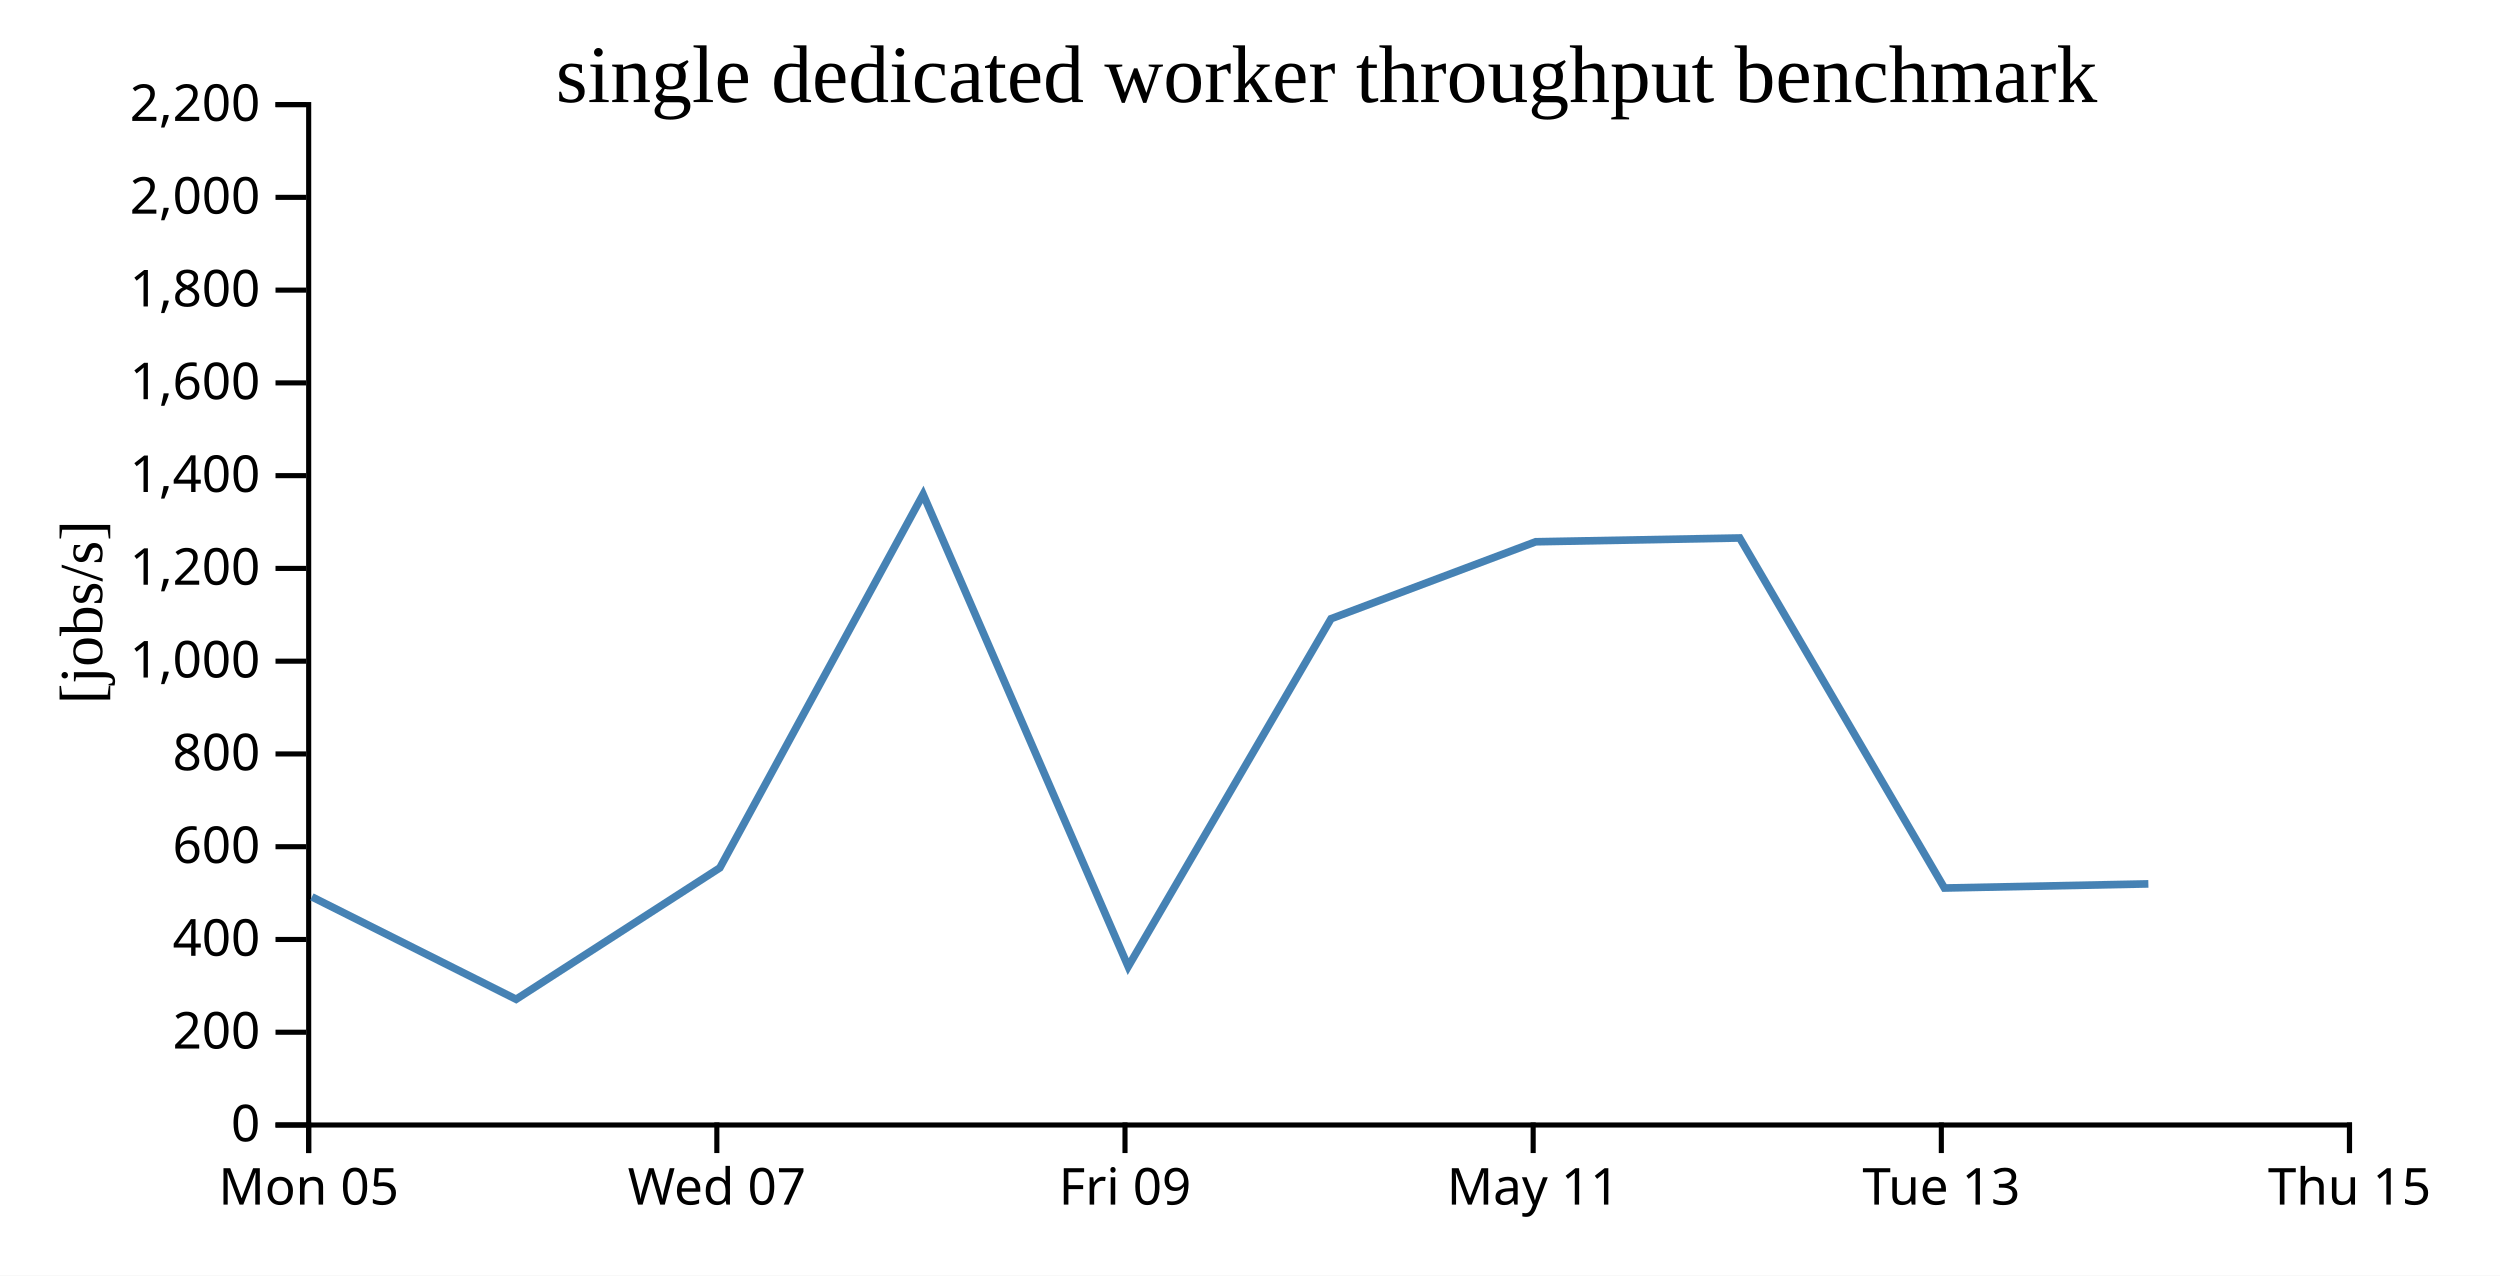
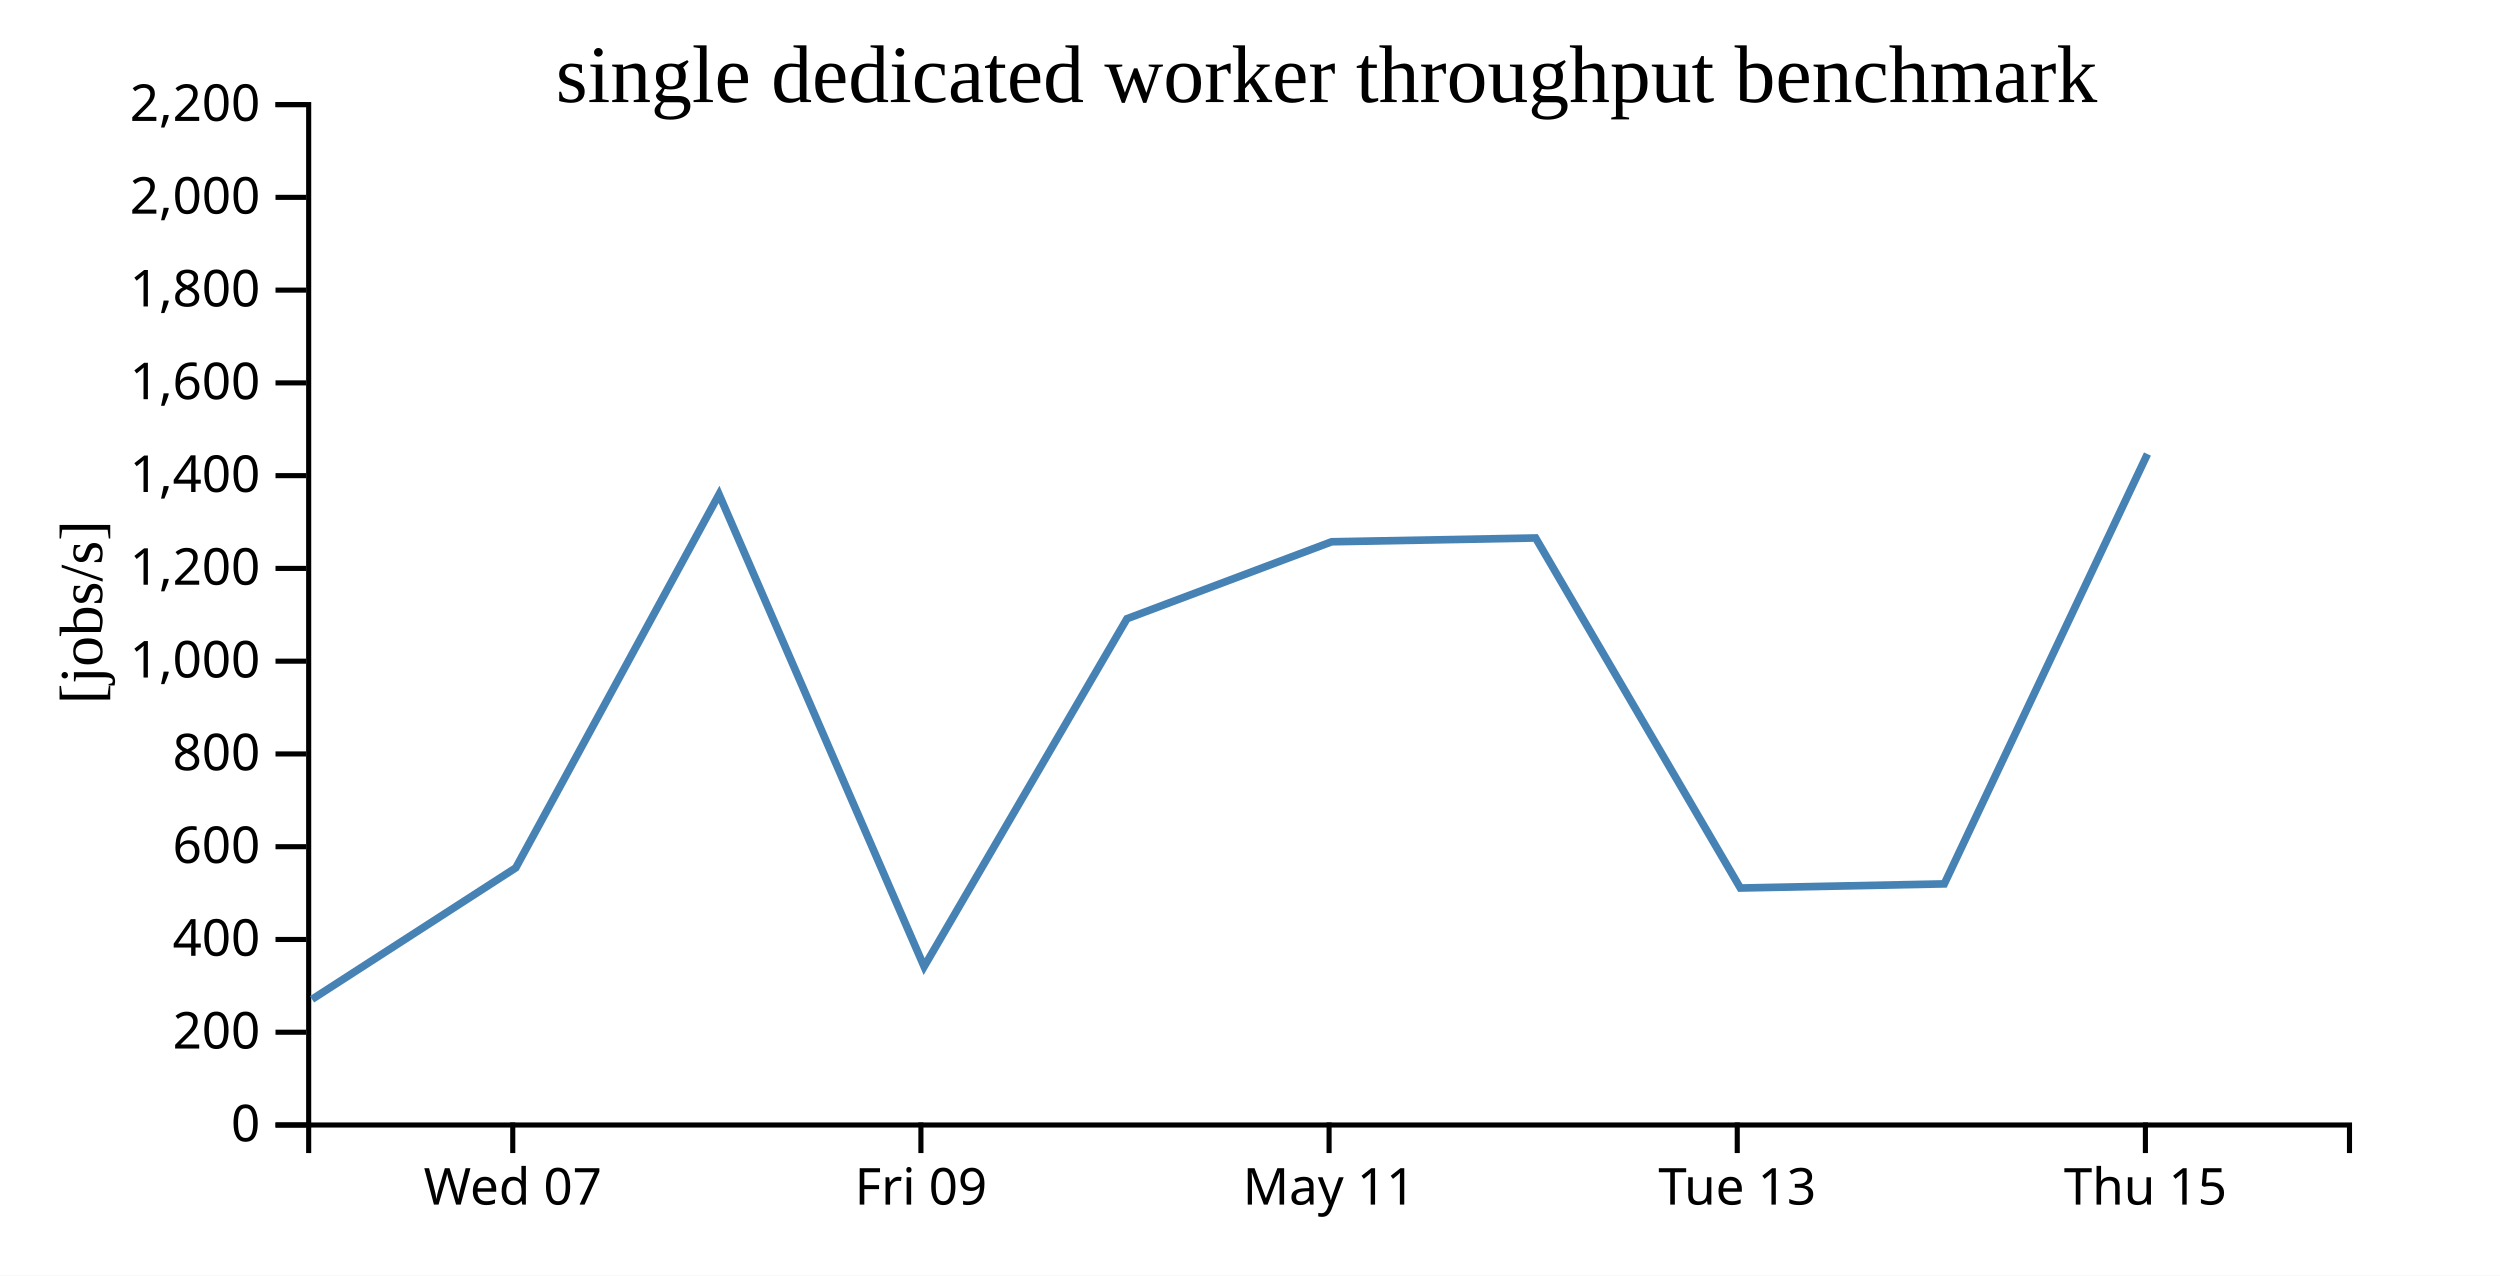
<svg xmlns="http://www.w3.org/2000/svg" width="490" height="250">
  <rect width="100%" height="100%" fill="white" />
  <g transform="translate(60,20)">
    <g transform="translate(0,200)" fill="none" font-size="10" font-family="sans-serif" text-anchor="middle">
      <path class="domain" stroke="currentColor" d="M0.5,6V0.5H400.5V6" />
-       <g class="tick" opacity="1" transform="translate(0.5,0)">
-         <line stroke="currentColor" y2="6" />
-         <text fill="currentColor" y="9" dy="0.71em">Mon 05</text>
-       </g>
-       <g class="tick" opacity="1" transform="translate(80.5,0)">
+       <g class="tick" opacity="1" transform="translate(40.5,0)">
        <line stroke="currentColor" y2="6" />
        <text fill="currentColor" y="9" dy="0.71em">Wed 07</text>
      </g>
-       <g class="tick" opacity="1" transform="translate(160.5,0)">
+       <g class="tick" opacity="1" transform="translate(120.5,0)">
        <line stroke="currentColor" y2="6" />
        <text fill="currentColor" y="9" dy="0.71em">Fri 09</text>
      </g>
-       <g class="tick" opacity="1" transform="translate(240.5,0)">
+       <g class="tick" opacity="1" transform="translate(200.5,0)">
        <line stroke="currentColor" y2="6" />
        <text fill="currentColor" y="9" dy="0.71em">May 11</text>
      </g>
-       <g class="tick" opacity="1" transform="translate(320.5,0)">
+       <g class="tick" opacity="1" transform="translate(280.5,0)">
        <line stroke="currentColor" y2="6" />
        <text fill="currentColor" y="9" dy="0.71em">Tue 13</text>
      </g>
-       <g class="tick" opacity="1" transform="translate(400.5,0)">
+       <g class="tick" opacity="1" transform="translate(360.5,0)">
        <line stroke="currentColor" y2="6" />
        <text fill="currentColor" y="9" dy="0.71em">Thu 15</text>
      </g>
    </g>
    <g fill="none" font-size="10" font-family="sans-serif" text-anchor="end">
      <path class="domain" stroke="currentColor" d="M-6,200.5H0.5V0.5H-6" />
      <g class="tick" opacity="1" transform="translate(0,200.5)">
        <line stroke="currentColor" x2="-6" />
        <text fill="currentColor" x="-9" dy="0.32em">0</text>
      </g>
      <g class="tick" opacity="1" transform="translate(0,182.3182)">
        <line stroke="currentColor" x2="-6" />
        <text fill="currentColor" x="-9" dy="0.32em">200</text>
      </g>
      <g class="tick" opacity="1" transform="translate(0,164.1364)">
        <line stroke="currentColor" x2="-6" />
        <text fill="currentColor" x="-9" dy="0.32em">400</text>
      </g>
      <g class="tick" opacity="1" transform="translate(0,145.9545)">
        <line stroke="currentColor" x2="-6" />
        <text fill="currentColor" x="-9" dy="0.32em">600</text>
      </g>
      <g class="tick" opacity="1" transform="translate(0,127.7727)">
        <line stroke="currentColor" x2="-6" />
        <text fill="currentColor" x="-9" dy="0.32em">800</text>
      </g>
      <g class="tick" opacity="1" transform="translate(0,109.5909)">
        <line stroke="currentColor" x2="-6" />
        <text fill="currentColor" x="-9" dy="0.32em">1,000</text>
      </g>
      <g class="tick" opacity="1" transform="translate(0,91.40909)">
        <line stroke="currentColor" x2="-6" />
        <text fill="currentColor" x="-9" dy="0.32em">1,200</text>
      </g>
      <g class="tick" opacity="1" transform="translate(0,73.22727)">
        <line stroke="currentColor" x2="-6" />
        <text fill="currentColor" x="-9" dy="0.32em">1,400</text>
      </g>
      <g class="tick" opacity="1" transform="translate(0,55.04545)">
        <line stroke="currentColor" x2="-6" />
        <text fill="currentColor" x="-9" dy="0.32em">1,600</text>
      </g>
      <g class="tick" opacity="1" transform="translate(0,36.86364)">
        <line stroke="currentColor" x2="-6" />
        <text fill="currentColor" x="-9" dy="0.32em">1,800</text>
      </g>
      <g class="tick" opacity="1" transform="translate(0,18.68182)">
        <line stroke="currentColor" x2="-6" />
        <text fill="currentColor" x="-9" dy="0.32em">2,000</text>
      </g>
      <g class="tick" opacity="1" transform="translate(0,0.5)">
        <line stroke="currentColor" x2="-6" />
        <text fill="currentColor" x="-9" dy="0.32em">2,200</text>
      </g>
    </g>
    <text text-anchor="middle" style="font-size: 12px" transform="rotate(-90)" y="-40" x="-100">[jobs/s]</text>
    <text text-anchor="middle" style="font-size: 16px" y="0" x="200">single dedicated worker throughput benchmark</text>
-     <path fill="none" stroke="steelblue" stroke-width="1.5" d="M1.123,155.785L41.159,175.859L81.089,150.095L120.932,76.9L161.127,169.452L200.886,101.268L240.995,86.188L280.982,85.444L321.108,154.053L361.079,153.242" />
+     <path fill="none" stroke="steelblue" stroke-width="1.5" d="M1.159,175.859L41.089,150.095L80.932,76.9L121.127,169.452L160.886,101.268L200.995,86.188L240.982,85.444L281.108,154.053L321.079,153.242L360.899,68.988" />
  </g>
</svg>
